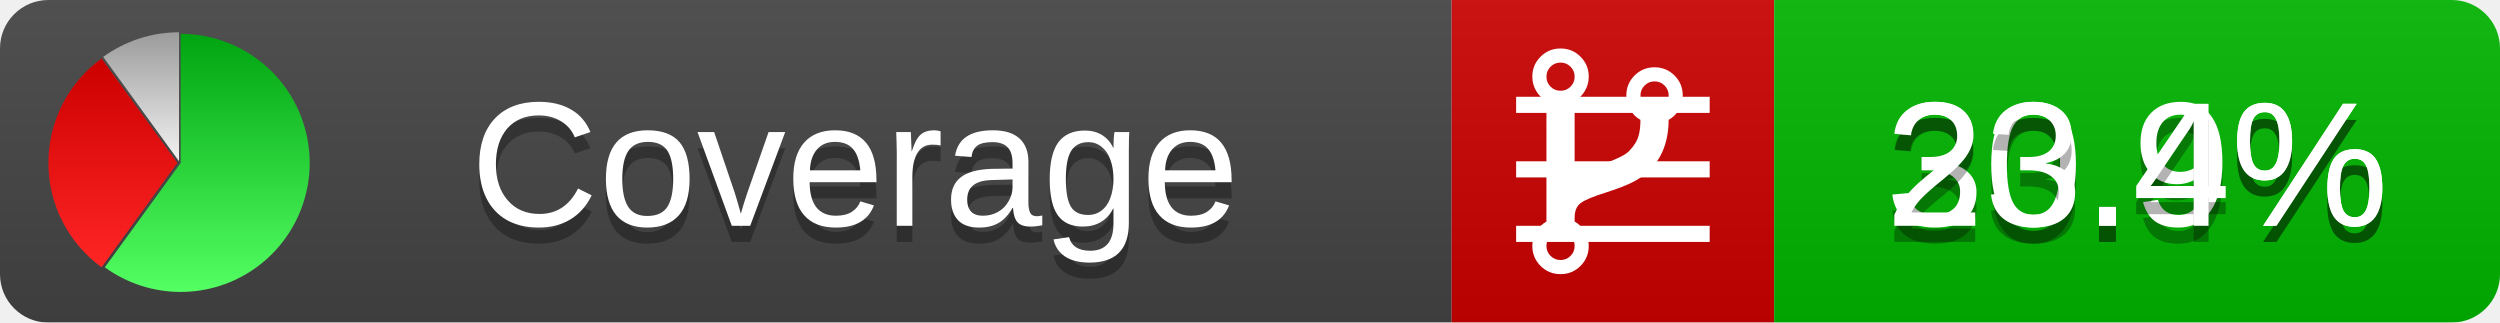
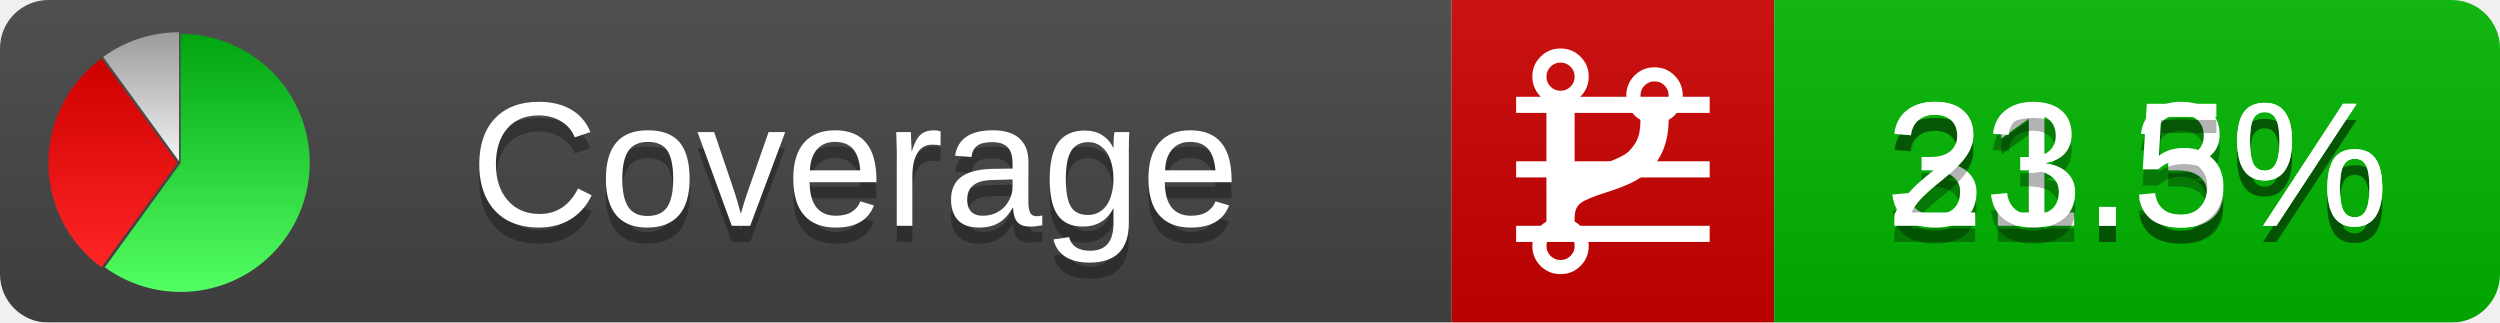
<svg xmlns="http://www.w3.org/2000/svg" xmlns:xlink="http://www.w3.org/1999/xlink" width="155" height="20">
  <style type="text/css">
          
            @keyframes fadeout {
              0 % { visibility: visible; opacity: 1; }
              40% { visibility: visible; opacity: 1; }
              50% { visibility: hidden; opacity: 0; }
              90% { visibility: hidden; opacity: 0; }
              100% { visibility: visible; opacity: 1; }
            }
            @keyframes fadein {
              0% { visibility: hidden; opacity: 0; }
              40% { visibility: hidden; opacity: 0; }
              50% { visibility: visible; opacity: 1; }
              90% { visibility: visible; opacity: 1; }
              100% { visibility: hidden; opacity: 0; }
            }
            .linecoverage {
                animation-duration: 10s;
                animation-name: fadeout;
                animation-iteration-count: infinite;
            }
            .branchcoverage {
                animation-duration: 10s;
                animation-name: fadein;
                animation-iteration-count: infinite;
            }
          
    </style>
  <defs>
    <linearGradient id="gradient" x2="0" y2="100%">
      <stop offset="0" stop-color="#bbb" stop-opacity=".1" />
      <stop offset="1" stop-opacity=".1" />
    </linearGradient>
    <linearGradient id="green" x2="0" y2="100%">
      <stop offset="0" stop-color="#00A410" />
      <stop offset="1" stop-color="#53FF63" />
    </linearGradient>
    <linearGradient id="red" x2="0" y2="100%">
      <stop offset="0" stop-color="#C00" />
      <stop offset="1" stop-color="#FF2525" />
    </linearGradient>
    <linearGradient id="gray" x2="0" y2="100%">
      <stop offset="0" stop-color="#9B9B9B" />
      <stop offset="1" stop-color="#F3F3F3" />
    </linearGradient>
    <mask id="mask">
      <rect width="155" height="20" rx="3" fill="#fff" />
    </mask>
    <g id="icon">
      <path style="fill:url(#green);" d="M205,202.5 l0,-200 a200,200 0 1,1 -117.558,361.803 z" />
      <path style="fill:url(#red);" d="M200,202.5 l-117.558,161.803 a200,200 0 0,1 0,-323.607 z" />
      <path style="fill:url(#gray);" d="M202.5,200 l-117.558,-161.803 a200,200 0 0,1 117.558,-38.196 z" />
    </g>
  </defs>
  <g mask="url(#mask)">
    <rect x="0" y="0" width="90" height="20" fill="#444" />
    <rect x="90" y="0" width="20" height="20" fill="#c00" />
    <rect x="110" y="0" width="45" height="20" fill="#00B600" />
    <rect x="0" y="0" width="155" height="20" fill="url(#gradient)" />
  </g>
  <g>
    <path class="linecoverage" stroke="#fff" d="M94 6.5 h12 M94 10.5 h12 M94 14.5 h12" />
    <path class="branchcoverage" fill="#fff" d="m 97.628,15.247 q 0,-0.364 -0.255,-0.619 -0.255,-0.255 -0.619,-0.255 -0.364,0 -0.619,0.255 -0.255,0.255 -0.255,0.619 0,0.364 0.255,0.619 0.255,0.255 0.619,0.255 0.364,0 0.619,-0.255 0.255,-0.255 0.255,-0.619 z m 0,-10.493 q 0,-0.364 -0.255,-0.619 -0.255,-0.255 -0.619,-0.255 -0.364,0 -0.619,0.255 -0.255,0.255 -0.255,0.619 0,0.364 0.255,0.619 0.255,0.255 0.619,0.255 0.364,0 0.619,-0.255 0.255,-0.255 0.255,-0.619 z m 5.83,1.166 q 0,-0.364 -0.255,-0.619 -0.255,-0.255 -0.619,-0.255 -0.364,0 -0.619,0.255 -0.255,0.255 -0.255,0.619 0,0.364 0.255,0.619 0.255,0.255 0.619,0.255 0.364,0 0.619,-0.255 0.255,-0.255 0.255,-0.619 z m 0.874,0 q 0,0.474 -0.237,0.879 -0.237,0.405 -0.638,0.633 -0.018,2.614 -2.059,3.771 -0.619,0.346 -1.849,0.738 -1.166,0.364 -1.544,0.647 -0.378,0.282 -0.378,0.911 l 0,0.237 q 0.401,0.228 0.638,0.633 0.237,0.405 0.237,0.879 0,0.729 -0.51,1.239 -0.51,0.51 -1.239,0.51 -0.729,0 -1.239,-0.51 -0.51,-0.51 -0.51,-1.239 0,-0.474 0.237,-0.879 0.237,-0.405 0.638,-0.633 l 0,-7.469 q -0.401,-0.228 -0.638,-0.633 -0.237,-0.405 -0.237,-0.879 0,-0.729 0.51,-1.239 0.51,-0.51 1.239,-0.51 0.729,0 1.239,0.51 0.51,0.51 0.51,1.239 0,0.474 -0.237,0.879 -0.237,0.405 -0.638,0.633 l 0,4.527 q 0.492,-0.237 1.403,-0.519 0.501,-0.155 0.797,-0.269 0.296,-0.114 0.642,-0.282 0.346,-0.169 0.537,-0.36 0.191,-0.191 0.369,-0.465 0.178,-0.273 0.255,-0.633 0.077,-0.36 0.077,-0.833 -0.401,-0.228 -0.638,-0.633 -0.237,-0.405 -0.237,-0.879 0,-0.729 0.51,-1.239 0.51,-0.51 1.239,-0.51 0.729,0 1.239,0.51 0.51,0.51 0.51,1.239 z" />
  </g>
  <g fill="#fff" text-anchor="middle" font-family="Verdana,Arial,Geneva,sans-serif" font-size="11">
    <a xlink:href="https://github.com/danielpalme/ReportGenerator" target="_top">
      <use xlink:href="#icon" transform="translate(3,2) scale(.04)" />
    </a>
    <text x="53" y="15" fill="#010101" fill-opacity=".3">Coverage</text>
    <text x="53" y="14" fill="#fff">Coverage</text>
-     <text class="linecoverage" x="132.5" y="15" fill="#010101" fill-opacity=".3">30.9%</text>
-     <text class="linecoverage" x="132.5" y="14">30.9%</text>
-     <text class="branchcoverage" x="132.5" y="15" fill="#010101" fill-opacity=".3">23.4%</text>
-     <text class="branchcoverage" x="132.5" y="14">23.4%</text>
+     <text class="linecoverage" x="132.5" y="15" fill="#010101" fill-opacity=".3">31.3%</text>
+     <text class="linecoverage" x="132.5" y="14">31.3%</text>
+     <text class="branchcoverage" x="132.5" y="15" fill="#010101" fill-opacity=".3">23.5%</text>
+     <text class="branchcoverage" x="132.5" y="14">23.5%</text>
  </g>
  <g>
    <rect class="linecoverage" x="90" y="0" width="65" height="20" fill-opacity="0" />
    <rect class="branchcoverage" x="90" y="0" width="65" height="20" fill-opacity="0" />
  </g>
</svg>
